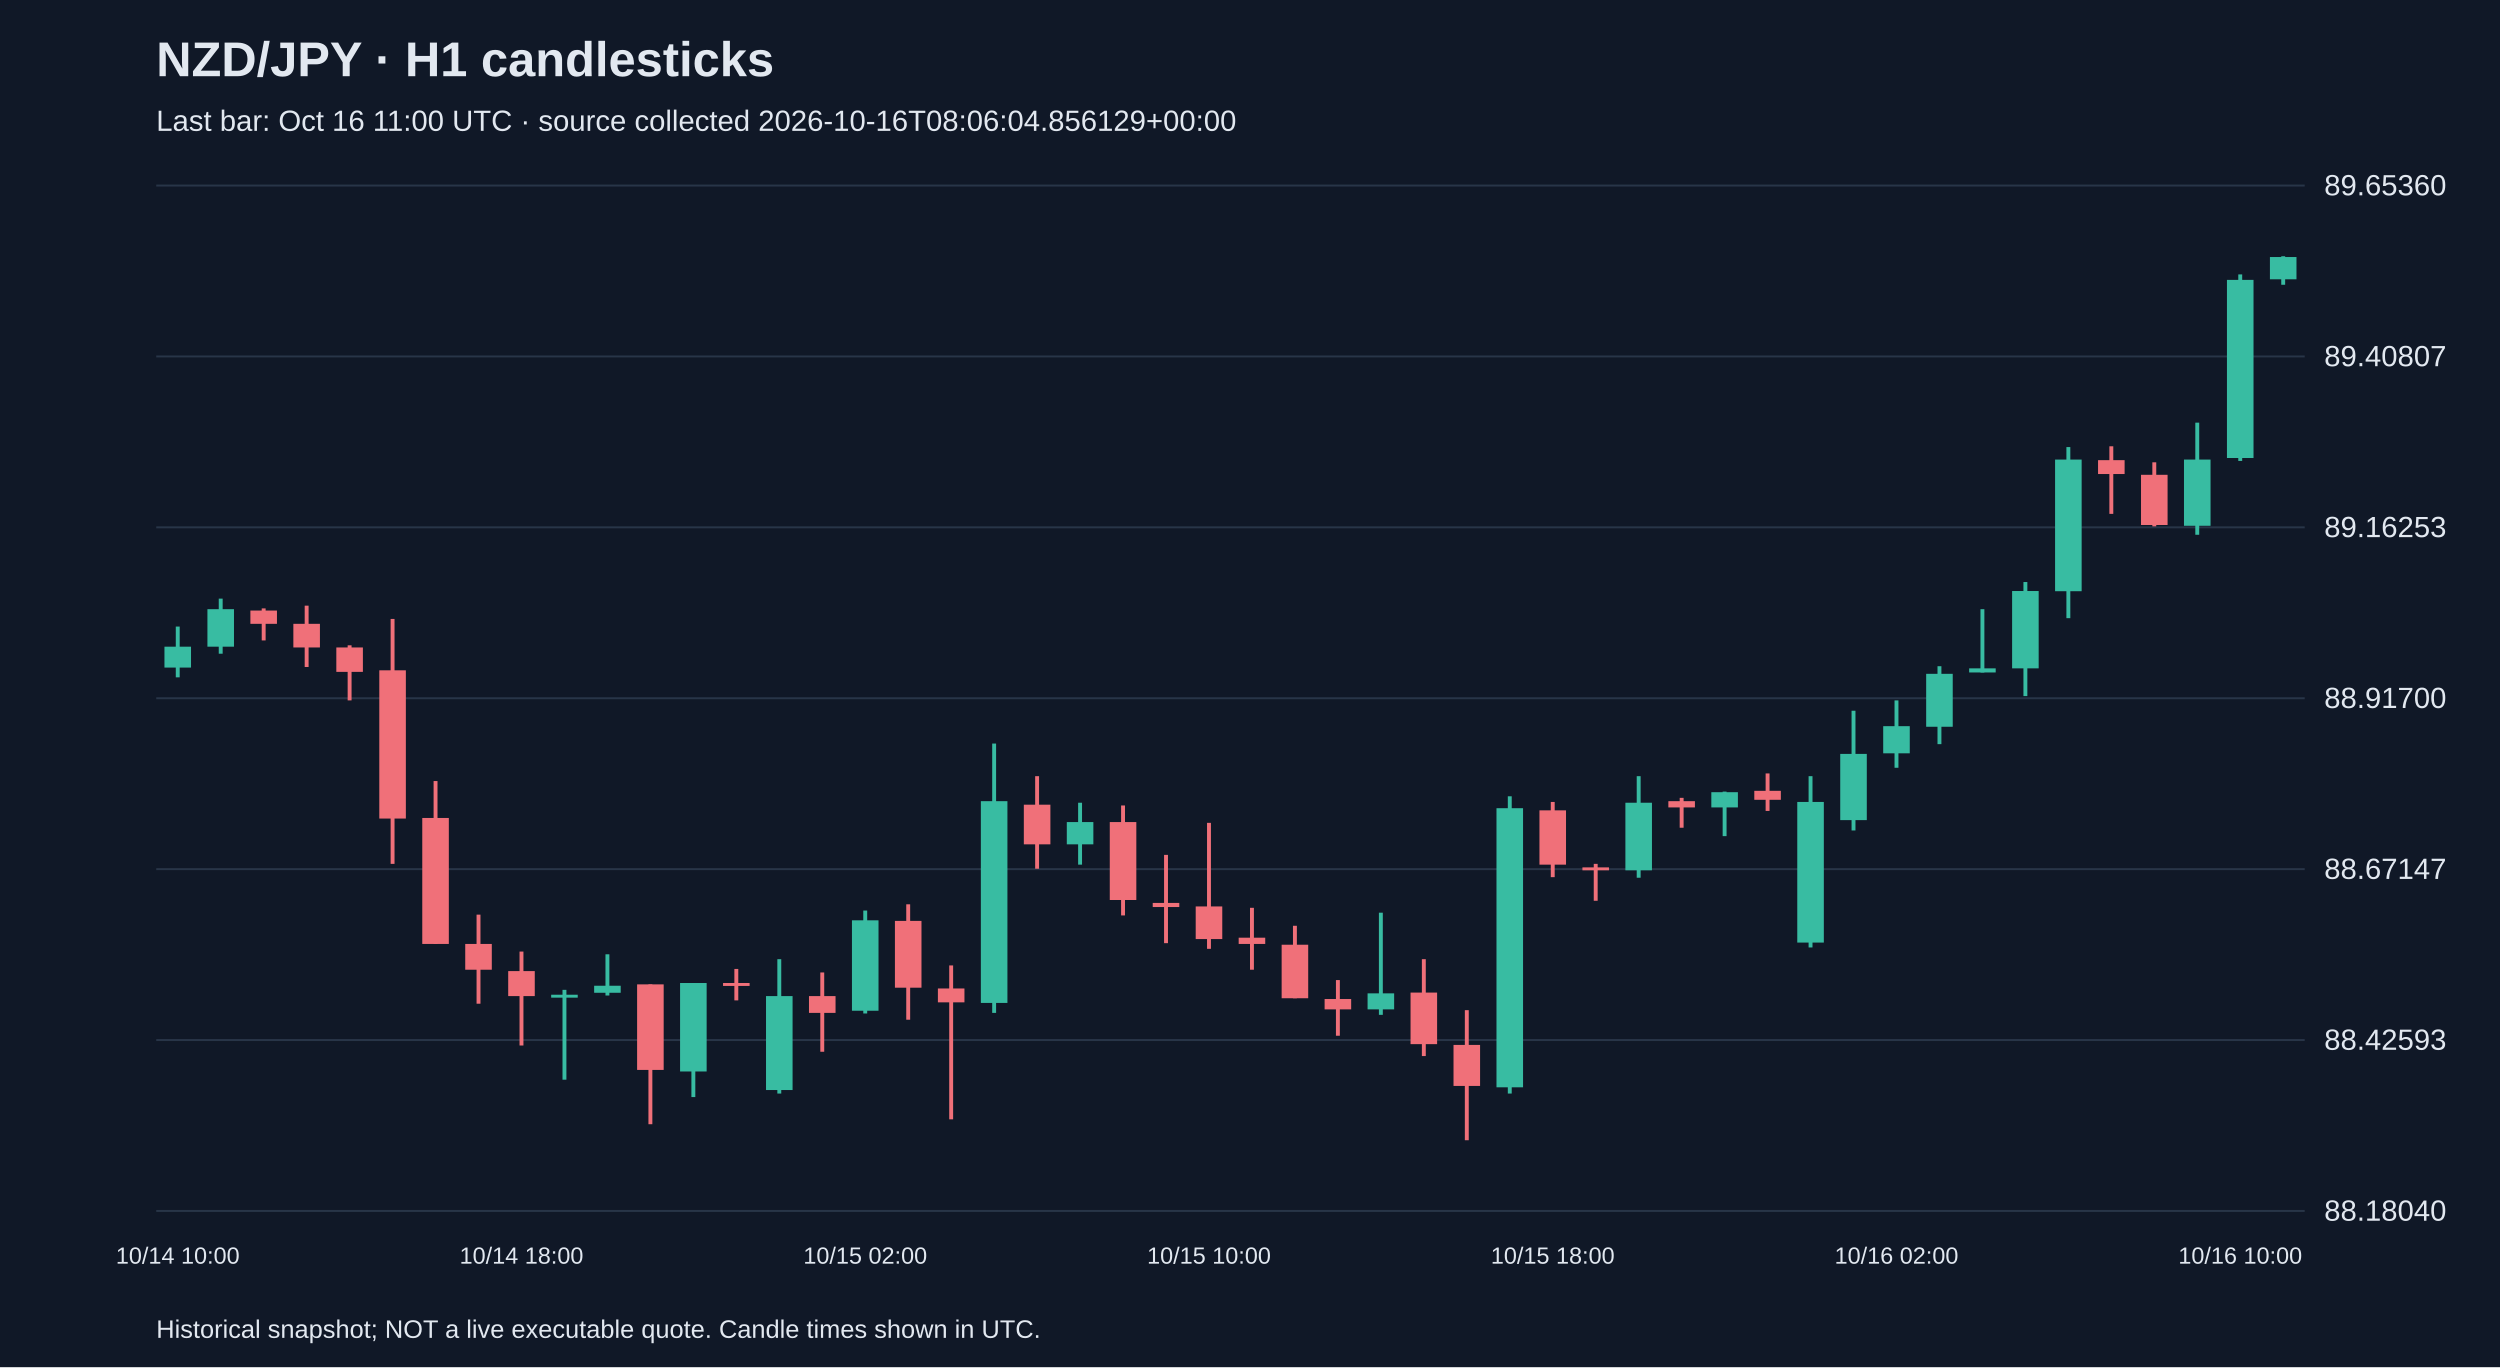
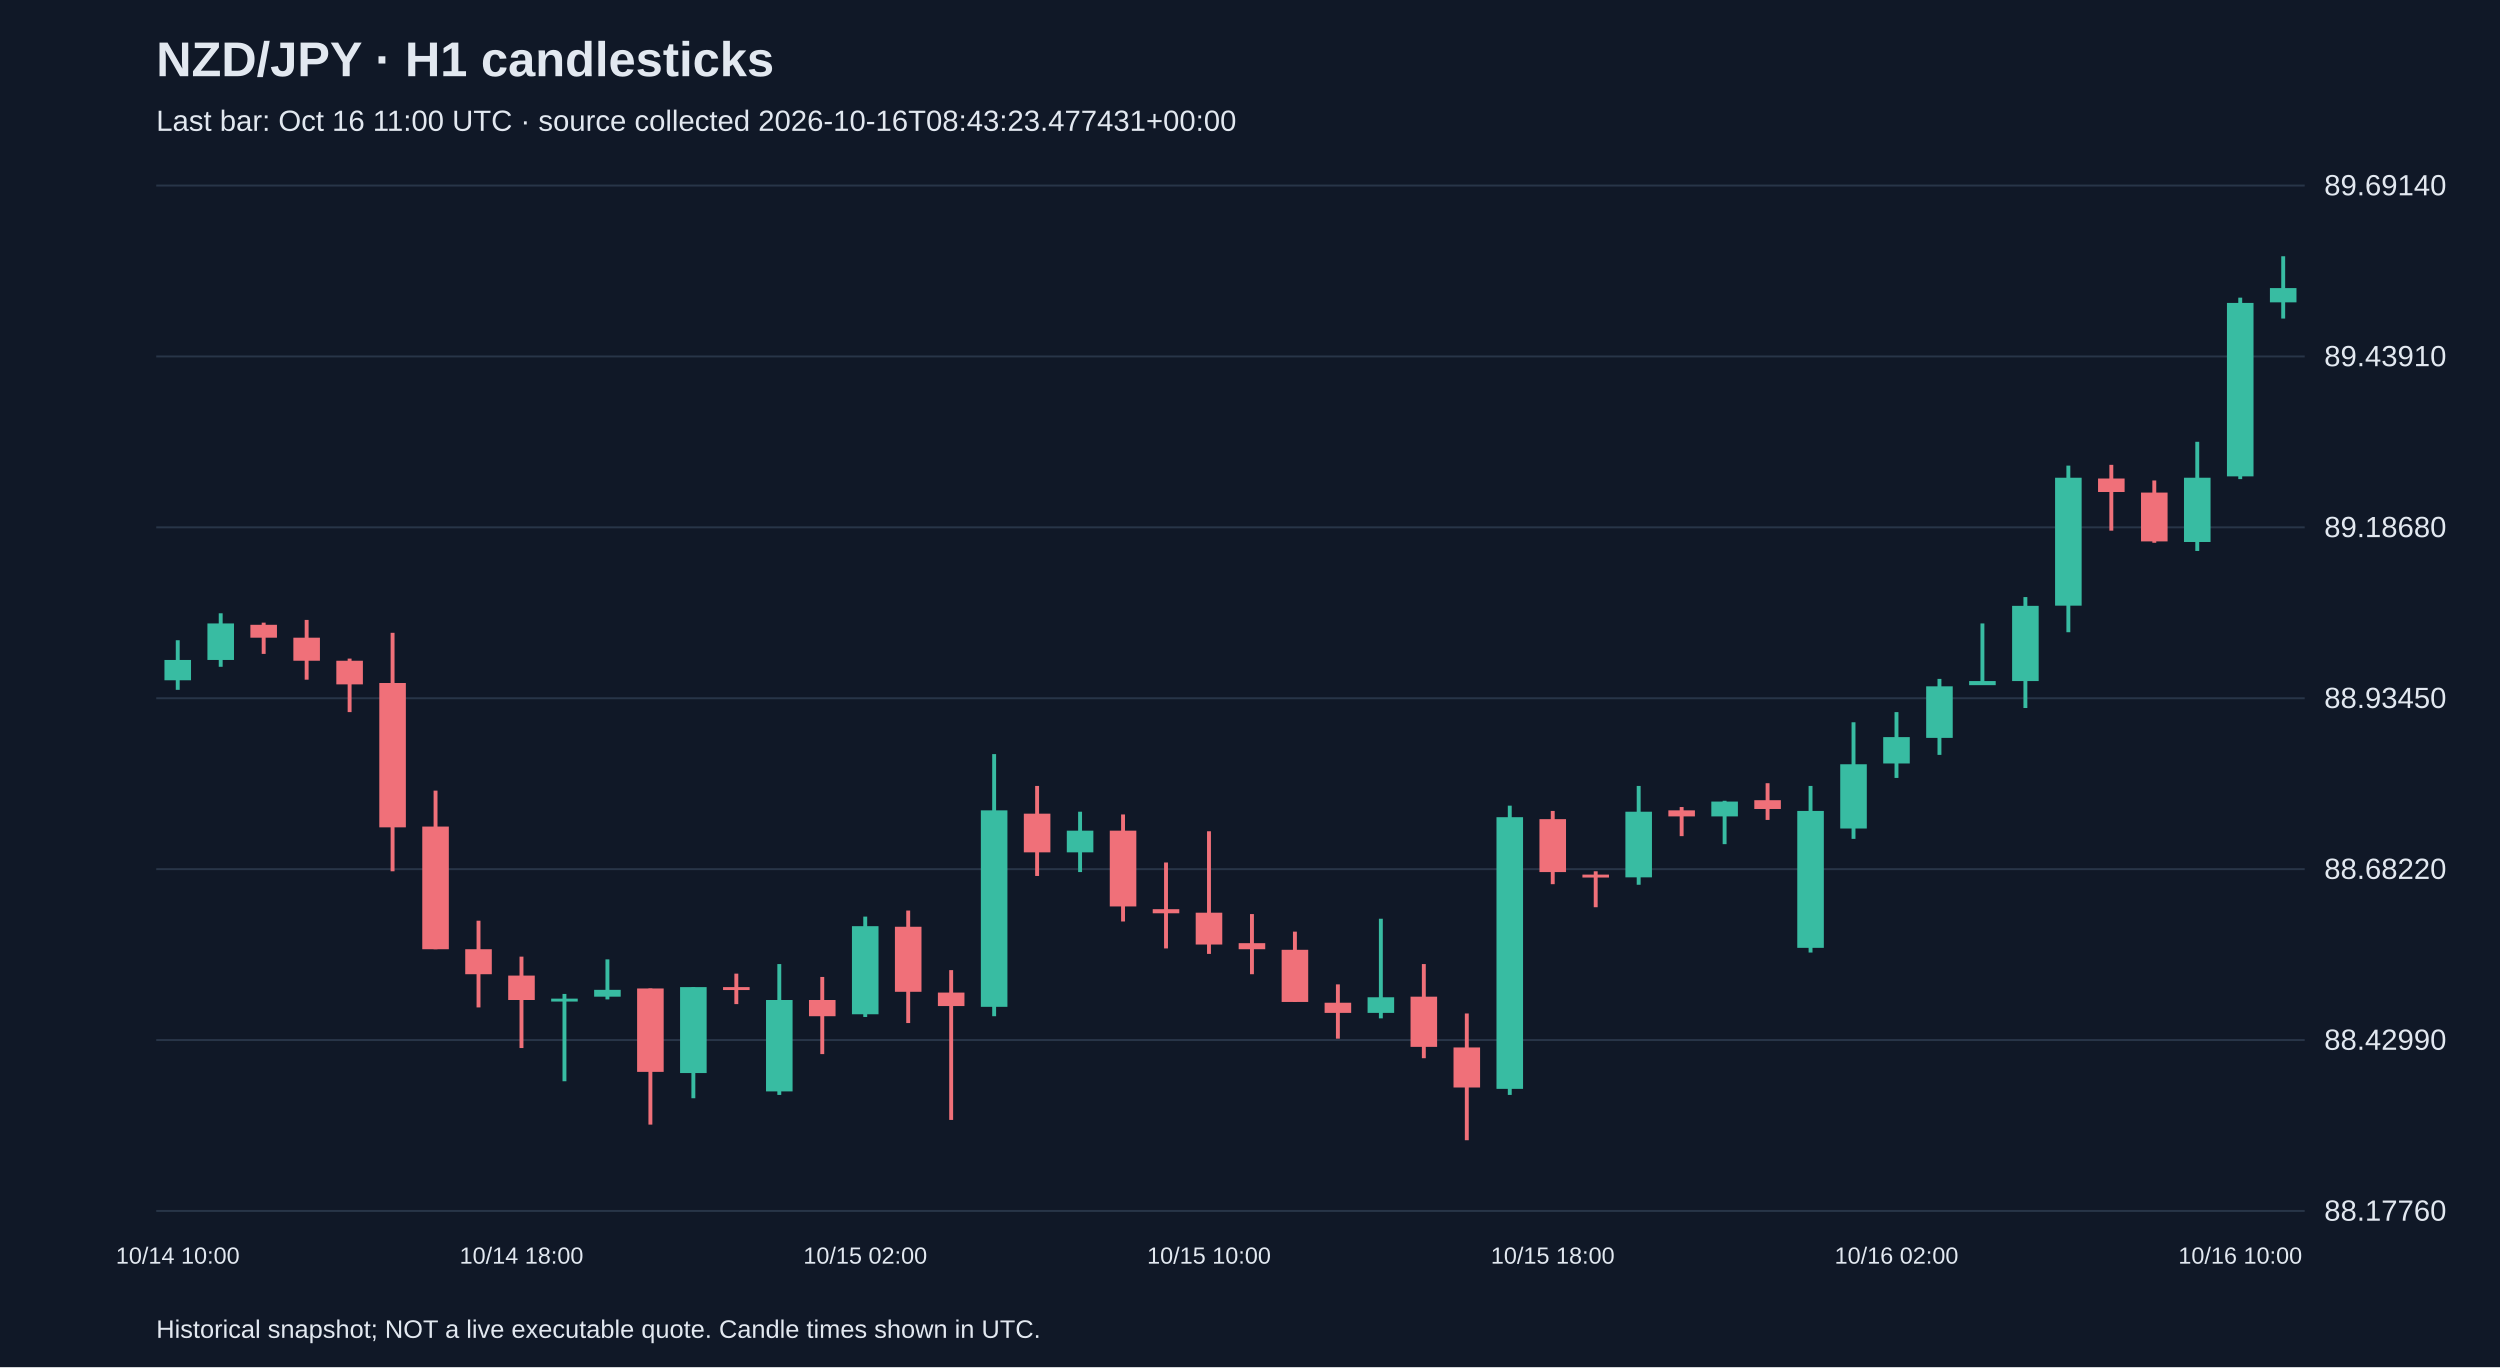
<svg xmlns="http://www.w3.org/2000/svg" viewBox="0 0 1280 700">
  <rect width="100%" height="100%" fill="#101827" />
  <style>text{font-family:Arial,sans-serif;fill:#e2e8f0}</style>
  <text x="80" y="39" font-size="25" font-weight="bold">NZD/JPY · H1 candlesticks</text>
-   <text x="80" y="67" font-size="15" fill="#a6b1c5">Last bar: Oct 16 11:00 UTC · source collected 2026-10-16T08:06:04.856129+00:00</text>
+   <text x="80" y="67" font-size="15" fill="#a6b1c5">Last bar: Oct 16 11:00 UTC · source collected 2026-10-16T08:43:23.477431+00:00</text>
  <line x1="80" y1="620.0" x2="1180" y2="620.0" stroke="#283548" />
-   <text x="1190" y="625.0" font-size="15">88.18040</text>
+   <text x="1190" y="625.0" font-size="15">88.17760</text>
  <line x1="80" y1="532.5" x2="1180" y2="532.5" stroke="#283548" />
-   <text x="1190" y="537.5" font-size="15">88.42593</text>
+   <text x="1190" y="537.5" font-size="15">88.42990</text>
  <line x1="80" y1="445.0" x2="1180" y2="445.0" stroke="#283548" />
-   <text x="1190" y="450.0" font-size="15">88.67147</text>
+   <text x="1190" y="450.0" font-size="15">88.68220</text>
  <line x1="80" y1="357.5" x2="1180" y2="357.5" stroke="#283548" />
-   <text x="1190" y="362.5" font-size="15">88.91700</text>
+   <text x="1190" y="362.5" font-size="15">88.93450</text>
  <line x1="80" y1="270.0" x2="1180" y2="270.0" stroke="#283548" />
-   <text x="1190" y="275.0" font-size="15">89.16253</text>
+   <text x="1190" y="275.0" font-size="15">89.18680</text>
  <line x1="80" y1="182.5" x2="1180" y2="182.5" stroke="#283548" />
-   <text x="1190" y="187.5" font-size="15">89.40807</text>
+   <text x="1190" y="187.5" font-size="15">89.43910</text>
  <line x1="80" y1="95.0" x2="1180" y2="95.0" stroke="#283548" />
-   <text x="1190" y="100.0" font-size="15">89.65360</text>
-   <line x1="91.0" y1="320.8" x2="91.0" y2="346.8" stroke="#38bca2" stroke-width="2" />
-   <rect x="84.2" y="331.1" width="13.6" height="10.7" fill="#38bca2" />
+   <text x="1190" y="100.0" font-size="15">89.69140</text>
+   <line x1="91.0" y1="327.8" x2="91.0" y2="353.2" stroke="#38bca2" stroke-width="2" />
+   <rect x="84.2" y="337.9" width="13.6" height="10.4" fill="#38bca2" />
  <text x="91.0" y="647" text-anchor="middle" font-size="12">10/14 10:00</text>
-   <line x1="113.0" y1="306.5" x2="113.0" y2="334.7" stroke="#38bca2" stroke-width="2" />
-   <rect x="106.2" y="311.9" width="13.6" height="19.2" fill="#38bca2" />
-   <line x1="135.0" y1="311.5" x2="135.0" y2="327.9" stroke="#f07079" stroke-width="2" />
-   <rect x="128.2" y="312.6" width="13.6" height="6.8" fill="#f07079" />
-   <line x1="157.0" y1="310.1" x2="157.0" y2="341.5" stroke="#f07079" stroke-width="2" />
-   <rect x="150.2" y="319.4" width="13.6" height="12.1" fill="#f07079" />
-   <line x1="179.0" y1="330.4" x2="179.0" y2="358.6" stroke="#f07079" stroke-width="2" />
-   <rect x="172.2" y="331.5" width="13.6" height="12.5" fill="#f07079" />
-   <line x1="201.0" y1="316.9" x2="201.0" y2="442.3" stroke="#f07079" stroke-width="2" />
-   <rect x="194.2" y="343.2" width="13.6" height="75.9" fill="#f07079" />
-   <line x1="223.0" y1="399.9" x2="223.0" y2="483.3" stroke="#f07079" stroke-width="2" />
-   <rect x="216.2" y="418.8" width="13.6" height="64.5" fill="#f07079" />
-   <line x1="245.0" y1="468.3" x2="245.0" y2="513.9" stroke="#f07079" stroke-width="2" />
-   <rect x="238.2" y="483.3" width="13.6" height="13.2" fill="#f07079" />
-   <line x1="267.0" y1="487.2" x2="267.0" y2="535.3" stroke="#f07079" stroke-width="2" />
-   <rect x="260.2" y="497.2" width="13.6" height="12.8" fill="#f07079" />
+   <line x1="113.0" y1="314.0" x2="113.0" y2="341.4" stroke="#38bca2" stroke-width="2" />
+   <rect x="106.2" y="319.2" width="13.6" height="18.7" fill="#38bca2" />
+   <line x1="135.0" y1="318.8" x2="135.0" y2="334.8" stroke="#f07079" stroke-width="2" />
+   <rect x="128.2" y="319.9" width="13.6" height="6.6" fill="#f07079" />
+   <line x1="157.0" y1="317.4" x2="157.0" y2="348.0" stroke="#f07079" stroke-width="2" />
+   <rect x="150.2" y="326.5" width="13.6" height="11.8" fill="#f07079" />
+   <line x1="179.0" y1="337.2" x2="179.0" y2="364.6" stroke="#f07079" stroke-width="2" />
+   <rect x="172.2" y="338.3" width="13.6" height="12.1" fill="#f07079" />
+   <line x1="201.0" y1="324.0" x2="201.0" y2="446.1" stroke="#f07079" stroke-width="2" />
+   <rect x="194.2" y="349.7" width="13.6" height="73.9" fill="#f07079" />
+   <line x1="223.0" y1="404.8" x2="223.0" y2="486.0" stroke="#f07079" stroke-width="2" />
+   <rect x="216.2" y="423.2" width="13.6" height="62.8" fill="#f07079" />
+   <line x1="245.0" y1="471.4" x2="245.0" y2="515.8" stroke="#f07079" stroke-width="2" />
+   <rect x="238.2" y="486.0" width="13.6" height="12.8" fill="#f07079" />
+   <line x1="267.0" y1="489.8" x2="267.0" y2="536.6" stroke="#f07079" stroke-width="2" />
+   <rect x="260.2" y="499.5" width="13.6" height="12.5" fill="#f07079" />
  <text x="267.0" y="647" text-anchor="middle" font-size="12">10/14 18:00</text>
-   <line x1="289.0" y1="506.8" x2="289.0" y2="552.8" stroke="#38bca2" stroke-width="2" />
-   <rect x="282.2" y="509.3" width="13.6" height="1.5" fill="#38bca2" />
-   <line x1="311.0" y1="488.6" x2="311.0" y2="509.7" stroke="#38bca2" stroke-width="2" />
-   <rect x="304.2" y="504.7" width="13.6" height="3.6" fill="#38bca2" />
-   <line x1="333.0" y1="504.0" x2="333.0" y2="575.6" stroke="#f07079" stroke-width="2" />
-   <rect x="326.2" y="504.0" width="13.6" height="43.8" fill="#f07079" />
-   <line x1="355.0" y1="503.3" x2="355.0" y2="561.7" stroke="#38bca2" stroke-width="2" />
-   <rect x="348.2" y="503.3" width="13.6" height="45.3" fill="#38bca2" />
-   <line x1="377.0" y1="496.1" x2="377.0" y2="512.2" stroke="#f07079" stroke-width="2" />
-   <rect x="370.2" y="503.3" width="13.6" height="1.5" fill="#f07079" />
-   <line x1="399.0" y1="491.1" x2="399.0" y2="559.9" stroke="#38bca2" stroke-width="2" />
-   <rect x="392.2" y="510.0" width="13.6" height="48.1" fill="#38bca2" />
-   <line x1="421.0" y1="497.9" x2="421.0" y2="538.5" stroke="#f07079" stroke-width="2" />
-   <rect x="414.2" y="510.0" width="13.6" height="8.6" fill="#f07079" />
-   <line x1="443.0" y1="466.2" x2="443.0" y2="518.9" stroke="#38bca2" stroke-width="2" />
-   <rect x="436.2" y="471.2" width="13.6" height="46.3" fill="#38bca2" />
+   <line x1="289.0" y1="508.9" x2="289.0" y2="553.6" stroke="#38bca2" stroke-width="2" />
+   <rect x="282.2" y="511.3" width="13.6" height="1.5" fill="#38bca2" />
+   <line x1="311.0" y1="491.2" x2="311.0" y2="511.7" stroke="#38bca2" stroke-width="2" />
+   <rect x="304.2" y="506.8" width="13.6" height="3.5" fill="#38bca2" />
+   <line x1="333.0" y1="506.1" x2="333.0" y2="575.8" stroke="#f07079" stroke-width="2" />
+   <rect x="326.2" y="506.1" width="13.6" height="42.7" fill="#f07079" />
+   <line x1="355.0" y1="505.4" x2="355.0" y2="562.3" stroke="#38bca2" stroke-width="2" />
+   <rect x="348.2" y="505.4" width="13.6" height="44.0" fill="#38bca2" />
+   <line x1="377.0" y1="498.5" x2="377.0" y2="514.1" stroke="#f07079" stroke-width="2" />
+   <rect x="370.2" y="505.4" width="13.6" height="1.5" fill="#f07079" />
+   <line x1="399.0" y1="493.6" x2="399.0" y2="560.6" stroke="#38bca2" stroke-width="2" />
+   <rect x="392.2" y="512.0" width="13.6" height="46.8" fill="#38bca2" />
+   <line x1="421.0" y1="500.2" x2="421.0" y2="539.7" stroke="#f07079" stroke-width="2" />
+   <rect x="414.2" y="512.0" width="13.6" height="8.3" fill="#f07079" />
+   <line x1="443.0" y1="469.3" x2="443.0" y2="520.7" stroke="#38bca2" stroke-width="2" />
+   <rect x="436.2" y="474.2" width="13.6" height="45.1" fill="#38bca2" />
  <text x="443.0" y="647" text-anchor="middle" font-size="12">10/15 02:00</text>
-   <line x1="465.0" y1="463.0" x2="465.0" y2="522.1" stroke="#f07079" stroke-width="2" />
-   <rect x="458.2" y="471.5" width="13.6" height="34.2" fill="#f07079" />
-   <line x1="487.0" y1="494.3" x2="487.0" y2="573.1" stroke="#f07079" stroke-width="2" />
-   <rect x="480.2" y="506.1" width="13.6" height="7.1" fill="#f07079" />
-   <line x1="509.0" y1="380.7" x2="509.0" y2="518.6" stroke="#38bca2" stroke-width="2" />
-   <rect x="502.2" y="410.2" width="13.6" height="103.3" fill="#38bca2" />
-   <line x1="531.0" y1="397.4" x2="531.0" y2="444.8" stroke="#f07079" stroke-width="2" />
-   <rect x="524.2" y="412.0" width="13.6" height="20.3" fill="#f07079" />
-   <line x1="553.0" y1="411.0" x2="553.0" y2="442.7" stroke="#38bca2" stroke-width="2" />
-   <rect x="546.2" y="420.9" width="13.6" height="11.4" fill="#38bca2" />
-   <line x1="575.0" y1="412.4" x2="575.0" y2="468.7" stroke="#f07079" stroke-width="2" />
-   <rect x="568.2" y="420.9" width="13.6" height="39.9" fill="#f07079" />
-   <line x1="597.0" y1="437.7" x2="597.0" y2="482.9" stroke="#f07079" stroke-width="2" />
-   <rect x="590.2" y="462.3" width="13.6" height="2.1" fill="#f07079" />
-   <line x1="619.0" y1="421.3" x2="619.0" y2="485.8" stroke="#f07079" stroke-width="2" />
-   <rect x="612.2" y="464.1" width="13.6" height="16.7" fill="#f07079" />
+   <line x1="465.0" y1="466.2" x2="465.0" y2="523.8" stroke="#f07079" stroke-width="2" />
+   <rect x="458.2" y="474.5" width="13.6" height="33.3" fill="#f07079" />
+   <line x1="487.0" y1="496.7" x2="487.0" y2="573.4" stroke="#f07079" stroke-width="2" />
+   <rect x="480.2" y="508.2" width="13.6" height="6.9" fill="#f07079" />
+   <line x1="509.0" y1="386.1" x2="509.0" y2="520.3" stroke="#38bca2" stroke-width="2" />
+   <rect x="502.2" y="414.9" width="13.6" height="100.6" fill="#38bca2" />
+   <line x1="531.0" y1="402.4" x2="531.0" y2="448.5" stroke="#f07079" stroke-width="2" />
+   <rect x="524.2" y="416.6" width="13.6" height="19.8" fill="#f07079" />
+   <line x1="553.0" y1="415.6" x2="553.0" y2="446.5" stroke="#38bca2" stroke-width="2" />
+   <rect x="546.2" y="425.3" width="13.6" height="11.1" fill="#38bca2" />
+   <line x1="575.0" y1="417.0" x2="575.0" y2="471.8" stroke="#f07079" stroke-width="2" />
+   <rect x="568.2" y="425.3" width="13.6" height="38.8" fill="#f07079" />
+   <line x1="597.0" y1="441.6" x2="597.0" y2="485.6" stroke="#f07079" stroke-width="2" />
+   <rect x="590.2" y="465.5" width="13.6" height="2.1" fill="#f07079" />
+   <line x1="619.0" y1="425.6" x2="619.0" y2="488.4" stroke="#f07079" stroke-width="2" />
+   <rect x="612.2" y="467.3" width="13.6" height="16.3" fill="#f07079" />
  <text x="619.0" y="647" text-anchor="middle" font-size="12">10/15 10:00</text>
-   <line x1="641.0" y1="464.8" x2="641.0" y2="496.5" stroke="#f07079" stroke-width="2" />
-   <rect x="634.2" y="480.1" width="13.6" height="3.2" fill="#f07079" />
-   <line x1="663.0" y1="474.0" x2="663.0" y2="511.1" stroke="#f07079" stroke-width="2" />
-   <rect x="656.2" y="483.7" width="13.6" height="27.4" fill="#f07079" />
-   <line x1="685.0" y1="501.8" x2="685.0" y2="530.3" stroke="#f07079" stroke-width="2" />
-   <rect x="678.2" y="511.5" width="13.6" height="5.3" fill="#f07079" />
-   <line x1="707.0" y1="467.3" x2="707.0" y2="519.6" stroke="#38bca2" stroke-width="2" />
-   <rect x="700.2" y="508.6" width="13.6" height="8.2" fill="#38bca2" />
-   <line x1="729.0" y1="491.1" x2="729.0" y2="540.7" stroke="#f07079" stroke-width="2" />
-   <rect x="722.2" y="508.2" width="13.6" height="26.4" fill="#f07079" />
-   <line x1="751.0" y1="517.2" x2="751.0" y2="583.8" stroke="#f07079" stroke-width="2" />
-   <rect x="744.2" y="535.0" width="13.6" height="21.0" fill="#f07079" />
-   <line x1="773.0" y1="407.7" x2="773.0" y2="559.9" stroke="#38bca2" stroke-width="2" />
-   <rect x="766.2" y="413.8" width="13.6" height="142.9" fill="#38bca2" />
-   <line x1="795.0" y1="410.6" x2="795.0" y2="449.1" stroke="#f07079" stroke-width="2" />
-   <rect x="788.2" y="414.9" width="13.6" height="27.8" fill="#f07079" />
+   <line x1="641.0" y1="468.0" x2="641.0" y2="498.8" stroke="#f07079" stroke-width="2" />
+   <rect x="634.2" y="482.9" width="13.6" height="3.1" fill="#f07079" />
+   <line x1="663.0" y1="477.0" x2="663.0" y2="513.0" stroke="#f07079" stroke-width="2" />
+   <rect x="656.2" y="486.3" width="13.6" height="26.7" fill="#f07079" />
+   <line x1="685.0" y1="504.0" x2="685.0" y2="531.8" stroke="#f07079" stroke-width="2" />
+   <rect x="678.2" y="513.4" width="13.6" height="5.2" fill="#f07079" />
+   <line x1="707.0" y1="470.4" x2="707.0" y2="521.4" stroke="#38bca2" stroke-width="2" />
+   <rect x="700.2" y="510.6" width="13.6" height="8.0" fill="#38bca2" />
+   <line x1="729.0" y1="493.6" x2="729.0" y2="541.8" stroke="#f07079" stroke-width="2" />
+   <rect x="722.2" y="510.3" width="13.6" height="25.7" fill="#f07079" />
+   <line x1="751.0" y1="518.9" x2="751.0" y2="583.8" stroke="#f07079" stroke-width="2" />
+   <rect x="744.2" y="536.3" width="13.6" height="20.5" fill="#f07079" />
+   <line x1="773.0" y1="412.5" x2="773.0" y2="560.6" stroke="#38bca2" stroke-width="2" />
+   <rect x="766.2" y="418.4" width="13.6" height="139.1" fill="#38bca2" />
+   <line x1="795.0" y1="415.2" x2="795.0" y2="452.7" stroke="#f07079" stroke-width="2" />
+   <rect x="788.2" y="419.4" width="13.6" height="27.1" fill="#f07079" />
  <text x="795.0" y="647" text-anchor="middle" font-size="12">10/15 18:00</text>
-   <line x1="817.0" y1="442.3" x2="817.0" y2="461.2" stroke="#f07079" stroke-width="2" />
-   <rect x="810.2" y="444.1" width="13.6" height="1.5" fill="#f07079" />
-   <line x1="839.0" y1="397.4" x2="839.0" y2="449.4" stroke="#38bca2" stroke-width="2" />
-   <rect x="832.2" y="411.0" width="13.6" height="34.6" fill="#38bca2" />
-   <line x1="861.0" y1="408.5" x2="861.0" y2="423.8" stroke="#f07079" stroke-width="2" />
-   <rect x="854.2" y="410.2" width="13.6" height="3.2" fill="#f07079" />
-   <line x1="883.0" y1="405.3" x2="883.0" y2="428.1" stroke="#38bca2" stroke-width="2" />
-   <rect x="876.2" y="405.6" width="13.6" height="7.8" fill="#38bca2" />
-   <line x1="905.0" y1="396.0" x2="905.0" y2="415.2" stroke="#f07079" stroke-width="2" />
-   <rect x="898.2" y="404.9" width="13.6" height="4.6" fill="#f07079" />
-   <line x1="927.0" y1="397.4" x2="927.0" y2="485.1" stroke="#38bca2" stroke-width="2" />
-   <rect x="920.2" y="410.6" width="13.6" height="72.0" fill="#38bca2" />
-   <line x1="949.0" y1="363.9" x2="949.0" y2="425.2" stroke="#38bca2" stroke-width="2" />
-   <rect x="942.2" y="386.0" width="13.6" height="33.9" fill="#38bca2" />
-   <line x1="971.0" y1="358.6" x2="971.0" y2="393.1" stroke="#38bca2" stroke-width="2" />
-   <rect x="964.2" y="371.8" width="13.6" height="13.9" fill="#38bca2" />
+   <line x1="817.0" y1="446.1" x2="817.0" y2="464.5" stroke="#f07079" stroke-width="2" />
+   <rect x="810.2" y="447.8" width="13.6" height="1.5" fill="#f07079" />
+   <line x1="839.0" y1="402.4" x2="839.0" y2="453.0" stroke="#38bca2" stroke-width="2" />
+   <rect x="832.2" y="415.6" width="13.6" height="33.6" fill="#38bca2" />
+   <line x1="861.0" y1="413.2" x2="861.0" y2="428.1" stroke="#f07079" stroke-width="2" />
+   <rect x="854.2" y="414.9" width="13.6" height="3.1" fill="#f07079" />
+   <line x1="883.0" y1="410.0" x2="883.0" y2="432.2" stroke="#38bca2" stroke-width="2" />
+   <rect x="876.2" y="410.4" width="13.6" height="7.6" fill="#38bca2" />
+   <line x1="905.0" y1="401.0" x2="905.0" y2="419.8" stroke="#f07079" stroke-width="2" />
+   <rect x="898.2" y="409.7" width="13.6" height="4.5" fill="#f07079" />
+   <line x1="927.0" y1="402.4" x2="927.0" y2="487.7" stroke="#38bca2" stroke-width="2" />
+   <rect x="920.2" y="415.2" width="13.6" height="70.1" fill="#38bca2" />
+   <line x1="949.0" y1="369.8" x2="949.0" y2="429.5" stroke="#38bca2" stroke-width="2" />
+   <rect x="942.2" y="391.3" width="13.6" height="32.9" fill="#38bca2" />
+   <line x1="971.0" y1="364.6" x2="971.0" y2="398.3" stroke="#38bca2" stroke-width="2" />
+   <rect x="964.2" y="377.4" width="13.6" height="13.5" fill="#38bca2" />
  <text x="971.0" y="647" text-anchor="middle" font-size="12">10/16 02:00</text>
-   <line x1="993.0" y1="341.1" x2="993.0" y2="381.0" stroke="#38bca2" stroke-width="2" />
-   <rect x="986.2" y="345.0" width="13.6" height="27.1" fill="#38bca2" />
-   <line x1="1015.0" y1="311.9" x2="1015.0" y2="344.3" stroke="#38bca2" stroke-width="2" />
-   <rect x="1008.2" y="342.2" width="13.6" height="2.1" fill="#38bca2" />
-   <line x1="1037.0" y1="298.0" x2="1037.0" y2="356.4" stroke="#38bca2" stroke-width="2" />
-   <rect x="1030.2" y="302.6" width="13.6" height="39.6" fill="#38bca2" />
-   <line x1="1059.0" y1="228.9" x2="1059.0" y2="316.5" stroke="#38bca2" stroke-width="2" />
-   <rect x="1052.2" y="235.3" width="13.6" height="67.4" fill="#38bca2" />
-   <line x1="1081.0" y1="228.5" x2="1081.0" y2="263.1" stroke="#f07079" stroke-width="2" />
-   <rect x="1074.2" y="235.6" width="13.6" height="7.1" fill="#f07079" />
-   <line x1="1103.0" y1="236.7" x2="1103.0" y2="269.5" stroke="#f07079" stroke-width="2" />
-   <rect x="1096.2" y="243.1" width="13.6" height="25.7" fill="#f07079" />
-   <line x1="1125.0" y1="216.4" x2="1125.0" y2="273.8" stroke="#38bca2" stroke-width="2" />
-   <rect x="1118.2" y="235.3" width="13.6" height="33.9" fill="#38bca2" />
-   <line x1="1147.0" y1="140.5" x2="1147.0" y2="236.0" stroke="#38bca2" stroke-width="2" />
-   <rect x="1140.2" y="143.3" width="13.6" height="91.2" fill="#38bca2" />
+   <line x1="993.0" y1="347.6" x2="993.0" y2="386.5" stroke="#38bca2" stroke-width="2" />
+   <rect x="986.2" y="351.4" width="13.6" height="26.4" fill="#38bca2" />
+   <line x1="1015.0" y1="319.2" x2="1015.0" y2="350.7" stroke="#38bca2" stroke-width="2" />
+   <rect x="1008.2" y="348.7" width="13.6" height="2.1" fill="#38bca2" />
+   <line x1="1037.0" y1="305.7" x2="1037.0" y2="362.5" stroke="#38bca2" stroke-width="2" />
+   <rect x="1030.2" y="310.2" width="13.6" height="38.5" fill="#38bca2" />
+   <line x1="1059.0" y1="238.4" x2="1059.0" y2="323.7" stroke="#38bca2" stroke-width="2" />
+   <rect x="1052.2" y="244.6" width="13.6" height="65.5" fill="#38bca2" />
+   <line x1="1081.0" y1="238.0" x2="1081.0" y2="271.7" stroke="#f07079" stroke-width="2" />
+   <rect x="1074.2" y="245.0" width="13.6" height="6.9" fill="#f07079" />
+   <line x1="1103.0" y1="246.0" x2="1103.0" y2="277.9" stroke="#f07079" stroke-width="2" />
+   <rect x="1096.2" y="252.2" width="13.6" height="25.0" fill="#f07079" />
+   <line x1="1125.0" y1="226.2" x2="1125.0" y2="282.1" stroke="#38bca2" stroke-width="2" />
+   <rect x="1118.2" y="244.6" width="13.6" height="32.9" fill="#38bca2" />
+   <line x1="1147.0" y1="152.4" x2="1147.0" y2="245.3" stroke="#38bca2" stroke-width="2" />
+   <rect x="1140.2" y="155.1" width="13.6" height="88.8" fill="#38bca2" />
  <text x="1147.0" y="647" text-anchor="middle" font-size="12">10/16 10:00</text>
-   <line x1="1169.0" y1="131.2" x2="1169.0" y2="145.8" stroke="#38bca2" stroke-width="2" />
-   <rect x="1162.2" y="131.6" width="13.6" height="11.4" fill="#38bca2" />
+   <line x1="1169.0" y1="131.2" x2="1169.0" y2="163.1" stroke="#38bca2" stroke-width="2" />
+   <rect x="1162.2" y="147.5" width="13.6" height="7.3" fill="#38bca2" />
  <text x="80" y="685" font-size="13">Historical snapshot; NOT a live executable quote. Candle times shown in UTC.</text>
</svg>
